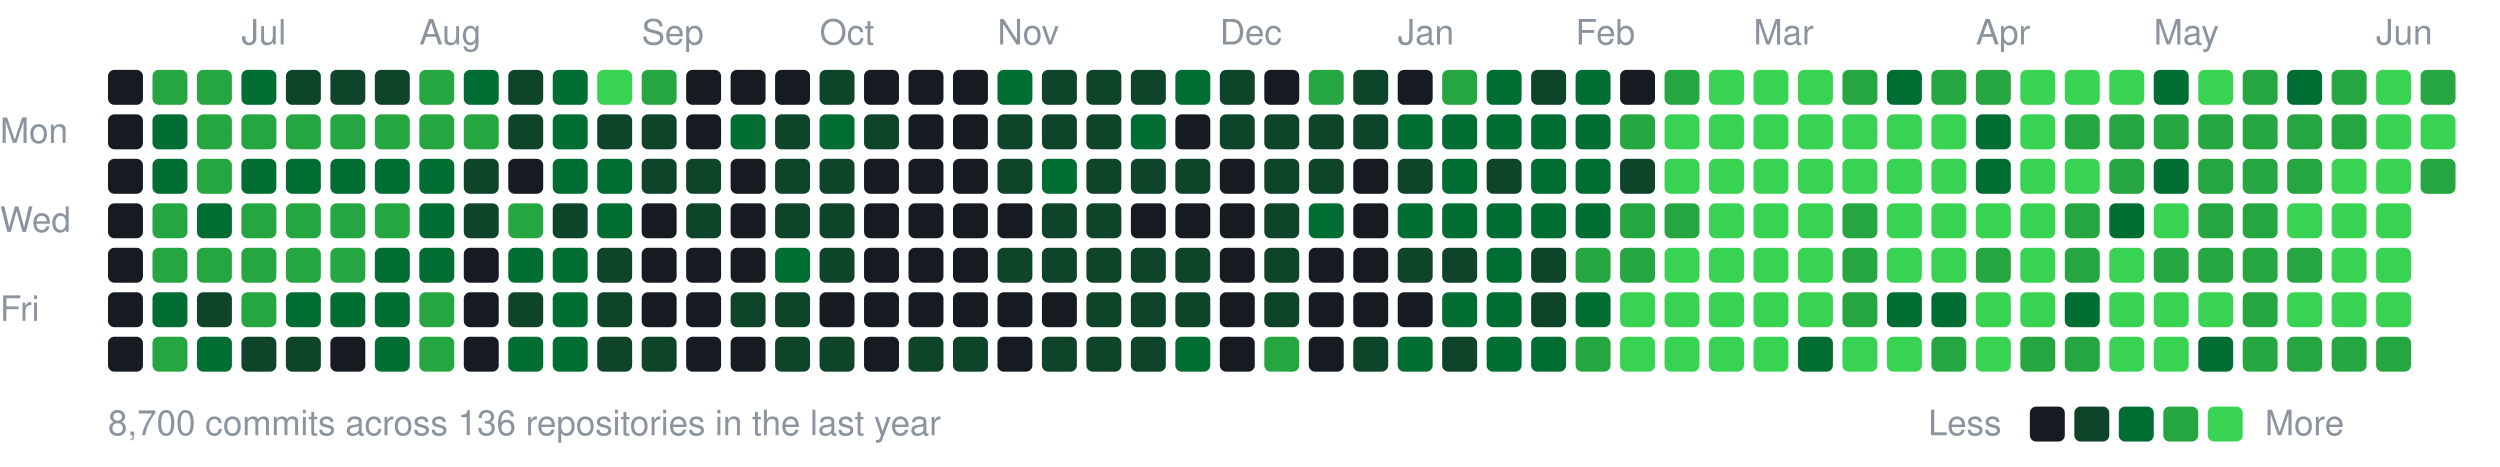
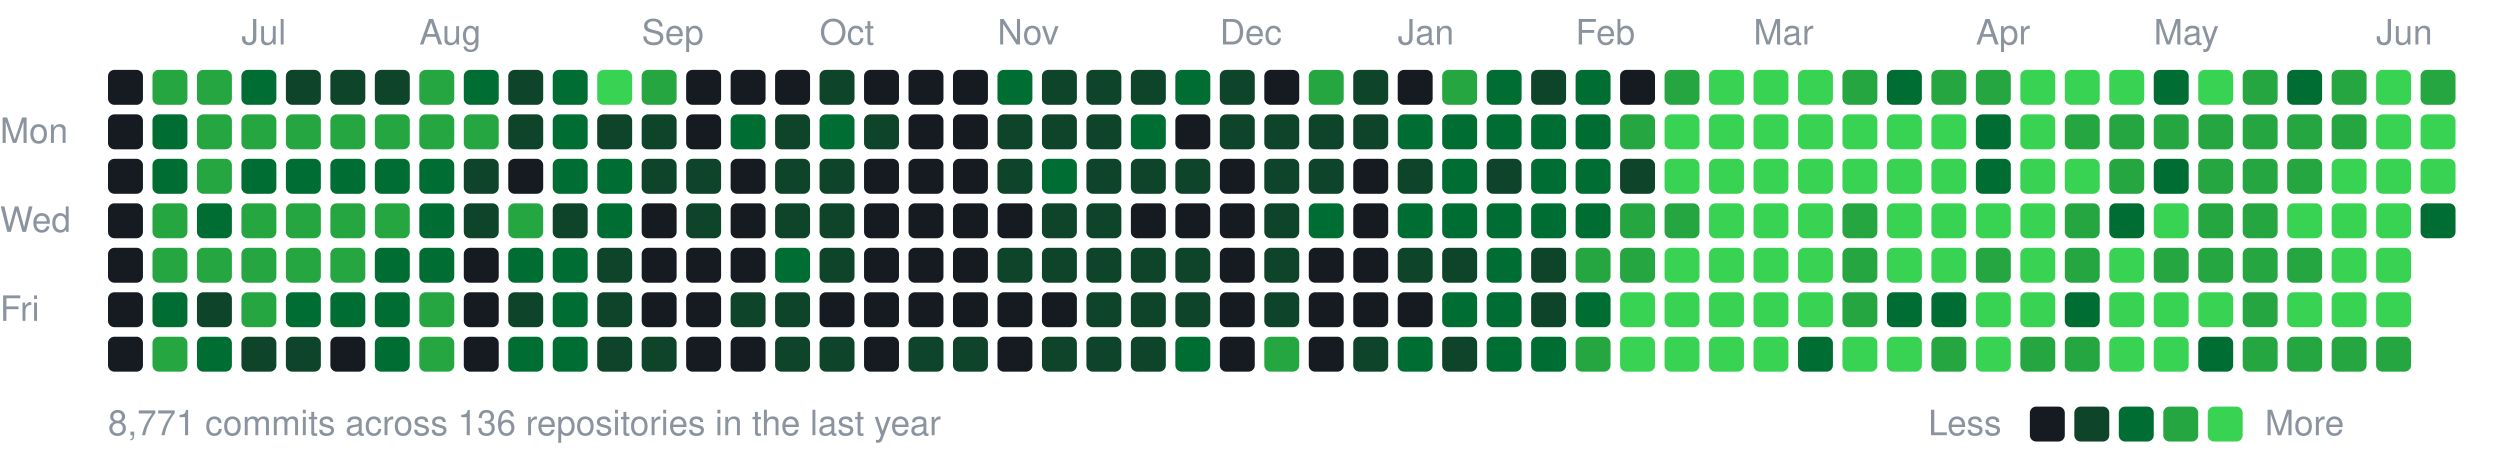
<svg xmlns="http://www.w3.org/2000/svg" width="787" height="147" viewBox="0 0 787 147">
  <style>text{font:11px -apple-system,BlinkMacSystemFont,"Segoe UI",Helvetica,Arial,sans-serif;fill:#8b949e}</style>
  <text x="76" y="14">Jul</text>
  <text x="132" y="14">Aug</text>
  <text x="202" y="14">Sep</text>
  <text x="258" y="14">Oct</text>
  <text x="314" y="14">Nov</text>
  <text x="384" y="14">Dec</text>
  <text x="440" y="14">Jan</text>
  <text x="496" y="14">Feb</text>
  <text x="552" y="14">Mar</text>
  <text x="622" y="14">Apr</text>
  <text x="678" y="14">May</text>
  <text x="748" y="14">Jun</text>
  <text x="0" y="45">Mon</text>
  <text x="0" y="73">Wed</text>
  <text x="0" y="101">Fri</text>
  <rect x="34" y="22" width="11" height="11" rx="2" fill="#161b22" />
  <rect x="34" y="36" width="11" height="11" rx="2" fill="#161b22" />
  <rect x="34" y="50" width="11" height="11" rx="2" fill="#161b22" />
  <rect x="34" y="64" width="11" height="11" rx="2" fill="#161b22" />
  <rect x="34" y="78" width="11" height="11" rx="2" fill="#161b22" />
  <rect x="34" y="92" width="11" height="11" rx="2" fill="#161b22" />
  <rect x="34" y="106" width="11" height="11" rx="2" fill="#161b22" />
  <rect x="48" y="22" width="11" height="11" rx="2" fill="#26a641" />
  <rect x="48" y="36" width="11" height="11" rx="2" fill="#006d32" />
  <rect x="48" y="50" width="11" height="11" rx="2" fill="#006d32" />
  <rect x="48" y="64" width="11" height="11" rx="2" fill="#26a641" />
  <rect x="48" y="78" width="11" height="11" rx="2" fill="#26a641" />
  <rect x="48" y="92" width="11" height="11" rx="2" fill="#006d32" />
  <rect x="48" y="106" width="11" height="11" rx="2" fill="#26a641" />
  <rect x="62" y="22" width="11" height="11" rx="2" fill="#26a641" />
  <rect x="62" y="36" width="11" height="11" rx="2" fill="#26a641" />
  <rect x="62" y="50" width="11" height="11" rx="2" fill="#26a641" />
  <rect x="62" y="64" width="11" height="11" rx="2" fill="#006d32" />
  <rect x="62" y="78" width="11" height="11" rx="2" fill="#26a641" />
  <rect x="62" y="92" width="11" height="11" rx="2" fill="#0e4429" />
  <rect x="62" y="106" width="11" height="11" rx="2" fill="#006d32" />
  <rect x="76" y="22" width="11" height="11" rx="2" fill="#006d32" />
  <rect x="76" y="36" width="11" height="11" rx="2" fill="#26a641" />
  <rect x="76" y="50" width="11" height="11" rx="2" fill="#006d32" />
  <rect x="76" y="64" width="11" height="11" rx="2" fill="#26a641" />
  <rect x="76" y="78" width="11" height="11" rx="2" fill="#26a641" />
  <rect x="76" y="92" width="11" height="11" rx="2" fill="#26a641" />
  <rect x="76" y="106" width="11" height="11" rx="2" fill="#0e4429" />
  <rect x="90" y="22" width="11" height="11" rx="2" fill="#0e4429" />
  <rect x="90" y="36" width="11" height="11" rx="2" fill="#26a641" />
  <rect x="90" y="50" width="11" height="11" rx="2" fill="#006d32" />
  <rect x="90" y="64" width="11" height="11" rx="2" fill="#26a641" />
  <rect x="90" y="78" width="11" height="11" rx="2" fill="#26a641" />
  <rect x="90" y="92" width="11" height="11" rx="2" fill="#006d32" />
  <rect x="90" y="106" width="11" height="11" rx="2" fill="#0e4429" />
  <rect x="104" y="22" width="11" height="11" rx="2" fill="#0e4429" />
  <rect x="104" y="36" width="11" height="11" rx="2" fill="#26a641" />
  <rect x="104" y="50" width="11" height="11" rx="2" fill="#006d32" />
  <rect x="104" y="64" width="11" height="11" rx="2" fill="#26a641" />
  <rect x="104" y="78" width="11" height="11" rx="2" fill="#26a641" />
  <rect x="104" y="92" width="11" height="11" rx="2" fill="#006d32" />
  <rect x="104" y="106" width="11" height="11" rx="2" fill="#161b22" />
  <rect x="118" y="22" width="11" height="11" rx="2" fill="#0e4429" />
  <rect x="118" y="36" width="11" height="11" rx="2" fill="#26a641" />
  <rect x="118" y="50" width="11" height="11" rx="2" fill="#006d32" />
  <rect x="118" y="64" width="11" height="11" rx="2" fill="#26a641" />
  <rect x="118" y="78" width="11" height="11" rx="2" fill="#006d32" />
  <rect x="118" y="92" width="11" height="11" rx="2" fill="#006d32" />
  <rect x="118" y="106" width="11" height="11" rx="2" fill="#006d32" />
  <rect x="132" y="22" width="11" height="11" rx="2" fill="#26a641" />
  <rect x="132" y="36" width="11" height="11" rx="2" fill="#26a641" />
  <rect x="132" y="50" width="11" height="11" rx="2" fill="#006d32" />
  <rect x="132" y="64" width="11" height="11" rx="2" fill="#006d32" />
  <rect x="132" y="78" width="11" height="11" rx="2" fill="#006d32" />
  <rect x="132" y="92" width="11" height="11" rx="2" fill="#26a641" />
  <rect x="132" y="106" width="11" height="11" rx="2" fill="#26a641" />
  <rect x="146" y="22" width="11" height="11" rx="2" fill="#006d32" />
  <rect x="146" y="36" width="11" height="11" rx="2" fill="#26a641" />
  <rect x="146" y="50" width="11" height="11" rx="2" fill="#0e4429" />
  <rect x="146" y="64" width="11" height="11" rx="2" fill="#0e4429" />
  <rect x="146" y="78" width="11" height="11" rx="2" fill="#161b22" />
  <rect x="146" y="92" width="11" height="11" rx="2" fill="#161b22" />
  <rect x="146" y="106" width="11" height="11" rx="2" fill="#161b22" />
  <rect x="160" y="22" width="11" height="11" rx="2" fill="#0e4429" />
  <rect x="160" y="36" width="11" height="11" rx="2" fill="#0e4429" />
  <rect x="160" y="50" width="11" height="11" rx="2" fill="#161b22" />
  <rect x="160" y="64" width="11" height="11" rx="2" fill="#26a641" />
  <rect x="160" y="78" width="11" height="11" rx="2" fill="#006d32" />
  <rect x="160" y="92" width="11" height="11" rx="2" fill="#0e4429" />
  <rect x="160" y="106" width="11" height="11" rx="2" fill="#006d32" />
  <rect x="174" y="22" width="11" height="11" rx="2" fill="#006d32" />
  <rect x="174" y="36" width="11" height="11" rx="2" fill="#006d32" />
  <rect x="174" y="50" width="11" height="11" rx="2" fill="#006d32" />
  <rect x="174" y="64" width="11" height="11" rx="2" fill="#0e4429" />
  <rect x="174" y="78" width="11" height="11" rx="2" fill="#006d32" />
  <rect x="174" y="92" width="11" height="11" rx="2" fill="#006d32" />
  <rect x="174" y="106" width="11" height="11" rx="2" fill="#006d32" />
  <rect x="188" y="22" width="11" height="11" rx="2" fill="#39d353" />
  <rect x="188" y="36" width="11" height="11" rx="2" fill="#0e4429" />
  <rect x="188" y="50" width="11" height="11" rx="2" fill="#006d32" />
  <rect x="188" y="64" width="11" height="11" rx="2" fill="#006d32" />
  <rect x="188" y="78" width="11" height="11" rx="2" fill="#0e4429" />
  <rect x="188" y="92" width="11" height="11" rx="2" fill="#0e4429" />
  <rect x="188" y="106" width="11" height="11" rx="2" fill="#0e4429" />
  <rect x="202" y="22" width="11" height="11" rx="2" fill="#26a641" />
  <rect x="202" y="36" width="11" height="11" rx="2" fill="#0e4429" />
  <rect x="202" y="50" width="11" height="11" rx="2" fill="#0e4429" />
  <rect x="202" y="64" width="11" height="11" rx="2" fill="#161b22" />
  <rect x="202" y="78" width="11" height="11" rx="2" fill="#161b22" />
  <rect x="202" y="92" width="11" height="11" rx="2" fill="#161b22" />
  <rect x="202" y="106" width="11" height="11" rx="2" fill="#0e4429" />
  <rect x="216" y="22" width="11" height="11" rx="2" fill="#161b22" />
  <rect x="216" y="36" width="11" height="11" rx="2" fill="#161b22" />
  <rect x="216" y="50" width="11" height="11" rx="2" fill="#0e4429" />
  <rect x="216" y="64" width="11" height="11" rx="2" fill="#0e4429" />
  <rect x="216" y="78" width="11" height="11" rx="2" fill="#161b22" />
  <rect x="216" y="92" width="11" height="11" rx="2" fill="#161b22" />
  <rect x="216" y="106" width="11" height="11" rx="2" fill="#161b22" />
  <rect x="230" y="22" width="11" height="11" rx="2" fill="#161b22" />
  <rect x="230" y="36" width="11" height="11" rx="2" fill="#006d32" />
  <rect x="230" y="50" width="11" height="11" rx="2" fill="#161b22" />
  <rect x="230" y="64" width="11" height="11" rx="2" fill="#161b22" />
  <rect x="230" y="78" width="11" height="11" rx="2" fill="#161b22" />
  <rect x="230" y="92" width="11" height="11" rx="2" fill="#0e4429" />
  <rect x="230" y="106" width="11" height="11" rx="2" fill="#161b22" />
  <rect x="244" y="22" width="11" height="11" rx="2" fill="#161b22" />
  <rect x="244" y="36" width="11" height="11" rx="2" fill="#0e4429" />
  <rect x="244" y="50" width="11" height="11" rx="2" fill="#0e4429" />
  <rect x="244" y="64" width="11" height="11" rx="2" fill="#0e4429" />
  <rect x="244" y="78" width="11" height="11" rx="2" fill="#006d32" />
  <rect x="244" y="92" width="11" height="11" rx="2" fill="#0e4429" />
  <rect x="244" y="106" width="11" height="11" rx="2" fill="#0e4429" />
  <rect x="258" y="22" width="11" height="11" rx="2" fill="#0e4429" />
  <rect x="258" y="36" width="11" height="11" rx="2" fill="#006d32" />
  <rect x="258" y="50" width="11" height="11" rx="2" fill="#0e4429" />
  <rect x="258" y="64" width="11" height="11" rx="2" fill="#0e4429" />
  <rect x="258" y="78" width="11" height="11" rx="2" fill="#0e4429" />
  <rect x="258" y="92" width="11" height="11" rx="2" fill="#161b22" />
  <rect x="258" y="106" width="11" height="11" rx="2" fill="#0e4429" />
  <rect x="272" y="22" width="11" height="11" rx="2" fill="#161b22" />
  <rect x="272" y="36" width="11" height="11" rx="2" fill="#0e4429" />
  <rect x="272" y="50" width="11" height="11" rx="2" fill="#161b22" />
  <rect x="272" y="64" width="11" height="11" rx="2" fill="#161b22" />
  <rect x="272" y="78" width="11" height="11" rx="2" fill="#161b22" />
  <rect x="272" y="92" width="11" height="11" rx="2" fill="#161b22" />
  <rect x="272" y="106" width="11" height="11" rx="2" fill="#161b22" />
  <rect x="286" y="22" width="11" height="11" rx="2" fill="#161b22" />
  <rect x="286" y="36" width="11" height="11" rx="2" fill="#161b22" />
  <rect x="286" y="50" width="11" height="11" rx="2" fill="#161b22" />
  <rect x="286" y="64" width="11" height="11" rx="2" fill="#161b22" />
  <rect x="286" y="78" width="11" height="11" rx="2" fill="#161b22" />
  <rect x="286" y="92" width="11" height="11" rx="2" fill="#161b22" />
  <rect x="286" y="106" width="11" height="11" rx="2" fill="#0e4429" />
  <rect x="300" y="22" width="11" height="11" rx="2" fill="#161b22" />
  <rect x="300" y="36" width="11" height="11" rx="2" fill="#161b22" />
  <rect x="300" y="50" width="11" height="11" rx="2" fill="#161b22" />
  <rect x="300" y="64" width="11" height="11" rx="2" fill="#161b22" />
  <rect x="300" y="78" width="11" height="11" rx="2" fill="#161b22" />
  <rect x="300" y="92" width="11" height="11" rx="2" fill="#161b22" />
  <rect x="300" y="106" width="11" height="11" rx="2" fill="#0e4429" />
  <rect x="314" y="22" width="11" height="11" rx="2" fill="#006d32" />
  <rect x="314" y="36" width="11" height="11" rx="2" fill="#0e4429" />
  <rect x="314" y="50" width="11" height="11" rx="2" fill="#0e4429" />
  <rect x="314" y="64" width="11" height="11" rx="2" fill="#161b22" />
  <rect x="314" y="78" width="11" height="11" rx="2" fill="#0e4429" />
  <rect x="314" y="92" width="11" height="11" rx="2" fill="#161b22" />
  <rect x="314" y="106" width="11" height="11" rx="2" fill="#161b22" />
  <rect x="328" y="22" width="11" height="11" rx="2" fill="#0e4429" />
  <rect x="328" y="36" width="11" height="11" rx="2" fill="#0e4429" />
  <rect x="328" y="50" width="11" height="11" rx="2" fill="#006d32" />
  <rect x="328" y="64" width="11" height="11" rx="2" fill="#0e4429" />
  <rect x="328" y="78" width="11" height="11" rx="2" fill="#0e4429" />
  <rect x="328" y="92" width="11" height="11" rx="2" fill="#161b22" />
  <rect x="328" y="106" width="11" height="11" rx="2" fill="#0e4429" />
  <rect x="342" y="22" width="11" height="11" rx="2" fill="#0e4429" />
  <rect x="342" y="36" width="11" height="11" rx="2" fill="#0e4429" />
  <rect x="342" y="50" width="11" height="11" rx="2" fill="#0e4429" />
  <rect x="342" y="64" width="11" height="11" rx="2" fill="#0e4429" />
  <rect x="342" y="78" width="11" height="11" rx="2" fill="#0e4429" />
  <rect x="342" y="92" width="11" height="11" rx="2" fill="#0e4429" />
  <rect x="342" y="106" width="11" height="11" rx="2" fill="#0e4429" />
  <rect x="356" y="22" width="11" height="11" rx="2" fill="#0e4429" />
  <rect x="356" y="36" width="11" height="11" rx="2" fill="#006d32" />
  <rect x="356" y="50" width="11" height="11" rx="2" fill="#0e4429" />
  <rect x="356" y="64" width="11" height="11" rx="2" fill="#161b22" />
  <rect x="356" y="78" width="11" height="11" rx="2" fill="#0e4429" />
  <rect x="356" y="92" width="11" height="11" rx="2" fill="#0e4429" />
  <rect x="356" y="106" width="11" height="11" rx="2" fill="#0e4429" />
  <rect x="370" y="22" width="11" height="11" rx="2" fill="#006d32" />
  <rect x="370" y="36" width="11" height="11" rx="2" fill="#161b22" />
  <rect x="370" y="50" width="11" height="11" rx="2" fill="#0e4429" />
  <rect x="370" y="64" width="11" height="11" rx="2" fill="#161b22" />
  <rect x="370" y="78" width="11" height="11" rx="2" fill="#0e4429" />
  <rect x="370" y="92" width="11" height="11" rx="2" fill="#0e4429" />
  <rect x="370" y="106" width="11" height="11" rx="2" fill="#006d32" />
  <rect x="384" y="22" width="11" height="11" rx="2" fill="#0e4429" />
  <rect x="384" y="36" width="11" height="11" rx="2" fill="#0e4429" />
  <rect x="384" y="50" width="11" height="11" rx="2" fill="#161b22" />
  <rect x="384" y="64" width="11" height="11" rx="2" fill="#161b22" />
  <rect x="384" y="78" width="11" height="11" rx="2" fill="#161b22" />
  <rect x="384" y="92" width="11" height="11" rx="2" fill="#161b22" />
  <rect x="384" y="106" width="11" height="11" rx="2" fill="#161b22" />
  <rect x="398" y="22" width="11" height="11" rx="2" fill="#161b22" />
  <rect x="398" y="36" width="11" height="11" rx="2" fill="#0e4429" />
  <rect x="398" y="50" width="11" height="11" rx="2" fill="#0e4429" />
  <rect x="398" y="64" width="11" height="11" rx="2" fill="#0e4429" />
  <rect x="398" y="78" width="11" height="11" rx="2" fill="#0e4429" />
  <rect x="398" y="92" width="11" height="11" rx="2" fill="#0e4429" />
  <rect x="398" y="106" width="11" height="11" rx="2" fill="#26a641" />
  <rect x="412" y="22" width="11" height="11" rx="2" fill="#26a641" />
  <rect x="412" y="36" width="11" height="11" rx="2" fill="#0e4429" />
  <rect x="412" y="50" width="11" height="11" rx="2" fill="#0e4429" />
  <rect x="412" y="64" width="11" height="11" rx="2" fill="#006d32" />
  <rect x="412" y="78" width="11" height="11" rx="2" fill="#161b22" />
  <rect x="412" y="92" width="11" height="11" rx="2" fill="#161b22" />
  <rect x="412" y="106" width="11" height="11" rx="2" fill="#161b22" />
  <rect x="426" y="22" width="11" height="11" rx="2" fill="#0e4429" />
  <rect x="426" y="36" width="11" height="11" rx="2" fill="#0e4429" />
  <rect x="426" y="50" width="11" height="11" rx="2" fill="#161b22" />
  <rect x="426" y="64" width="11" height="11" rx="2" fill="#161b22" />
  <rect x="426" y="78" width="11" height="11" rx="2" fill="#161b22" />
  <rect x="426" y="92" width="11" height="11" rx="2" fill="#161b22" />
  <rect x="426" y="106" width="11" height="11" rx="2" fill="#0e4429" />
  <rect x="440" y="22" width="11" height="11" rx="2" fill="#161b22" />
  <rect x="440" y="36" width="11" height="11" rx="2" fill="#006d32" />
  <rect x="440" y="50" width="11" height="11" rx="2" fill="#0e4429" />
  <rect x="440" y="64" width="11" height="11" rx="2" fill="#006d32" />
  <rect x="440" y="78" width="11" height="11" rx="2" fill="#0e4429" />
  <rect x="440" y="92" width="11" height="11" rx="2" fill="#161b22" />
  <rect x="440" y="106" width="11" height="11" rx="2" fill="#006d32" />
  <rect x="454" y="22" width="11" height="11" rx="2" fill="#26a641" />
  <rect x="454" y="36" width="11" height="11" rx="2" fill="#006d32" />
  <rect x="454" y="50" width="11" height="11" rx="2" fill="#006d32" />
  <rect x="454" y="64" width="11" height="11" rx="2" fill="#006d32" />
  <rect x="454" y="78" width="11" height="11" rx="2" fill="#0e4429" />
  <rect x="454" y="92" width="11" height="11" rx="2" fill="#006d32" />
  <rect x="454" y="106" width="11" height="11" rx="2" fill="#0e4429" />
  <rect x="468" y="22" width="11" height="11" rx="2" fill="#006d32" />
  <rect x="468" y="36" width="11" height="11" rx="2" fill="#006d32" />
  <rect x="468" y="50" width="11" height="11" rx="2" fill="#0e4429" />
  <rect x="468" y="64" width="11" height="11" rx="2" fill="#006d32" />
  <rect x="468" y="78" width="11" height="11" rx="2" fill="#006d32" />
  <rect x="468" y="92" width="11" height="11" rx="2" fill="#006d32" />
  <rect x="468" y="106" width="11" height="11" rx="2" fill="#006d32" />
  <rect x="482" y="22" width="11" height="11" rx="2" fill="#0e4429" />
  <rect x="482" y="36" width="11" height="11" rx="2" fill="#006d32" />
  <rect x="482" y="50" width="11" height="11" rx="2" fill="#006d32" />
  <rect x="482" y="64" width="11" height="11" rx="2" fill="#006d32" />
  <rect x="482" y="78" width="11" height="11" rx="2" fill="#0e4429" />
  <rect x="482" y="92" width="11" height="11" rx="2" fill="#0e4429" />
  <rect x="482" y="106" width="11" height="11" rx="2" fill="#006d32" />
  <rect x="496" y="22" width="11" height="11" rx="2" fill="#006d32" />
  <rect x="496" y="36" width="11" height="11" rx="2" fill="#006d32" />
  <rect x="496" y="50" width="11" height="11" rx="2" fill="#006d32" />
  <rect x="496" y="64" width="11" height="11" rx="2" fill="#006d32" />
  <rect x="496" y="78" width="11" height="11" rx="2" fill="#26a641" />
  <rect x="496" y="92" width="11" height="11" rx="2" fill="#006d32" />
  <rect x="496" y="106" width="11" height="11" rx="2" fill="#26a641" />
  <rect x="510" y="22" width="11" height="11" rx="2" fill="#161b22" />
  <rect x="510" y="36" width="11" height="11" rx="2" fill="#26a641" />
  <rect x="510" y="50" width="11" height="11" rx="2" fill="#0e4429" />
  <rect x="510" y="64" width="11" height="11" rx="2" fill="#26a641" />
  <rect x="510" y="78" width="11" height="11" rx="2" fill="#26a641" />
  <rect x="510" y="92" width="11" height="11" rx="2" fill="#39d353" />
  <rect x="510" y="106" width="11" height="11" rx="2" fill="#39d353" />
  <rect x="524" y="22" width="11" height="11" rx="2" fill="#26a641" />
  <rect x="524" y="36" width="11" height="11" rx="2" fill="#39d353" />
  <rect x="524" y="50" width="11" height="11" rx="2" fill="#39d353" />
  <rect x="524" y="64" width="11" height="11" rx="2" fill="#26a641" />
  <rect x="524" y="78" width="11" height="11" rx="2" fill="#39d353" />
  <rect x="524" y="92" width="11" height="11" rx="2" fill="#39d353" />
  <rect x="524" y="106" width="11" height="11" rx="2" fill="#39d353" />
  <rect x="538" y="22" width="11" height="11" rx="2" fill="#39d353" />
  <rect x="538" y="36" width="11" height="11" rx="2" fill="#39d353" />
  <rect x="538" y="50" width="11" height="11" rx="2" fill="#39d353" />
  <rect x="538" y="64" width="11" height="11" rx="2" fill="#39d353" />
  <rect x="538" y="78" width="11" height="11" rx="2" fill="#39d353" />
  <rect x="538" y="92" width="11" height="11" rx="2" fill="#39d353" />
  <rect x="538" y="106" width="11" height="11" rx="2" fill="#39d353" />
  <rect x="552" y="22" width="11" height="11" rx="2" fill="#39d353" />
  <rect x="552" y="36" width="11" height="11" rx="2" fill="#39d353" />
  <rect x="552" y="50" width="11" height="11" rx="2" fill="#39d353" />
  <rect x="552" y="64" width="11" height="11" rx="2" fill="#39d353" />
  <rect x="552" y="78" width="11" height="11" rx="2" fill="#39d353" />
  <rect x="552" y="92" width="11" height="11" rx="2" fill="#39d353" />
  <rect x="552" y="106" width="11" height="11" rx="2" fill="#39d353" />
  <rect x="566" y="22" width="11" height="11" rx="2" fill="#39d353" />
  <rect x="566" y="36" width="11" height="11" rx="2" fill="#39d353" />
  <rect x="566" y="50" width="11" height="11" rx="2" fill="#39d353" />
  <rect x="566" y="64" width="11" height="11" rx="2" fill="#39d353" />
  <rect x="566" y="78" width="11" height="11" rx="2" fill="#39d353" />
  <rect x="566" y="92" width="11" height="11" rx="2" fill="#39d353" />
  <rect x="566" y="106" width="11" height="11" rx="2" fill="#006d32" />
  <rect x="580" y="22" width="11" height="11" rx="2" fill="#26a641" />
  <rect x="580" y="36" width="11" height="11" rx="2" fill="#39d353" />
  <rect x="580" y="50" width="11" height="11" rx="2" fill="#39d353" />
  <rect x="580" y="64" width="11" height="11" rx="2" fill="#26a641" />
  <rect x="580" y="78" width="11" height="11" rx="2" fill="#26a641" />
  <rect x="580" y="92" width="11" height="11" rx="2" fill="#26a641" />
  <rect x="580" y="106" width="11" height="11" rx="2" fill="#39d353" />
  <rect x="594" y="22" width="11" height="11" rx="2" fill="#006d32" />
  <rect x="594" y="36" width="11" height="11" rx="2" fill="#39d353" />
  <rect x="594" y="50" width="11" height="11" rx="2" fill="#39d353" />
  <rect x="594" y="64" width="11" height="11" rx="2" fill="#39d353" />
  <rect x="594" y="78" width="11" height="11" rx="2" fill="#39d353" />
  <rect x="594" y="92" width="11" height="11" rx="2" fill="#006d32" />
  <rect x="594" y="106" width="11" height="11" rx="2" fill="#39d353" />
  <rect x="608" y="22" width="11" height="11" rx="2" fill="#26a641" />
  <rect x="608" y="36" width="11" height="11" rx="2" fill="#39d353" />
  <rect x="608" y="50" width="11" height="11" rx="2" fill="#39d353" />
  <rect x="608" y="64" width="11" height="11" rx="2" fill="#39d353" />
  <rect x="608" y="78" width="11" height="11" rx="2" fill="#39d353" />
  <rect x="608" y="92" width="11" height="11" rx="2" fill="#006d32" />
  <rect x="608" y="106" width="11" height="11" rx="2" fill="#26a641" />
  <rect x="622" y="22" width="11" height="11" rx="2" fill="#26a641" />
  <rect x="622" y="36" width="11" height="11" rx="2" fill="#006d32" />
  <rect x="622" y="50" width="11" height="11" rx="2" fill="#006d32" />
  <rect x="622" y="64" width="11" height="11" rx="2" fill="#39d353" />
  <rect x="622" y="78" width="11" height="11" rx="2" fill="#26a641" />
  <rect x="622" y="92" width="11" height="11" rx="2" fill="#39d353" />
  <rect x="622" y="106" width="11" height="11" rx="2" fill="#39d353" />
  <rect x="636" y="22" width="11" height="11" rx="2" fill="#39d353" />
  <rect x="636" y="36" width="11" height="11" rx="2" fill="#39d353" />
  <rect x="636" y="50" width="11" height="11" rx="2" fill="#39d353" />
  <rect x="636" y="64" width="11" height="11" rx="2" fill="#39d353" />
  <rect x="636" y="78" width="11" height="11" rx="2" fill="#39d353" />
  <rect x="636" y="92" width="11" height="11" rx="2" fill="#39d353" />
  <rect x="636" y="106" width="11" height="11" rx="2" fill="#26a641" />
  <rect x="650" y="22" width="11" height="11" rx="2" fill="#39d353" />
  <rect x="650" y="36" width="11" height="11" rx="2" fill="#26a641" />
  <rect x="650" y="50" width="11" height="11" rx="2" fill="#39d353" />
  <rect x="650" y="64" width="11" height="11" rx="2" fill="#26a641" />
  <rect x="650" y="78" width="11" height="11" rx="2" fill="#26a641" />
  <rect x="650" y="92" width="11" height="11" rx="2" fill="#006d32" />
  <rect x="650" y="106" width="11" height="11" rx="2" fill="#26a641" />
  <rect x="664" y="22" width="11" height="11" rx="2" fill="#39d353" />
  <rect x="664" y="36" width="11" height="11" rx="2" fill="#26a641" />
  <rect x="664" y="50" width="11" height="11" rx="2" fill="#26a641" />
  <rect x="664" y="64" width="11" height="11" rx="2" fill="#006d32" />
  <rect x="664" y="78" width="11" height="11" rx="2" fill="#39d353" />
  <rect x="664" y="92" width="11" height="11" rx="2" fill="#39d353" />
  <rect x="664" y="106" width="11" height="11" rx="2" fill="#39d353" />
  <rect x="678" y="22" width="11" height="11" rx="2" fill="#006d32" />
  <rect x="678" y="36" width="11" height="11" rx="2" fill="#26a641" />
  <rect x="678" y="50" width="11" height="11" rx="2" fill="#006d32" />
  <rect x="678" y="64" width="11" height="11" rx="2" fill="#39d353" />
  <rect x="678" y="78" width="11" height="11" rx="2" fill="#26a641" />
  <rect x="678" y="92" width="11" height="11" rx="2" fill="#39d353" />
  <rect x="678" y="106" width="11" height="11" rx="2" fill="#39d353" />
  <rect x="692" y="22" width="11" height="11" rx="2" fill="#39d353" />
  <rect x="692" y="36" width="11" height="11" rx="2" fill="#26a641" />
  <rect x="692" y="50" width="11" height="11" rx="2" fill="#26a641" />
  <rect x="692" y="64" width="11" height="11" rx="2" fill="#26a641" />
  <rect x="692" y="78" width="11" height="11" rx="2" fill="#26a641" />
  <rect x="692" y="92" width="11" height="11" rx="2" fill="#39d353" />
  <rect x="692" y="106" width="11" height="11" rx="2" fill="#006d32" />
  <rect x="706" y="22" width="11" height="11" rx="2" fill="#26a641" />
  <rect x="706" y="36" width="11" height="11" rx="2" fill="#26a641" />
  <rect x="706" y="50" width="11" height="11" rx="2" fill="#26a641" />
  <rect x="706" y="64" width="11" height="11" rx="2" fill="#26a641" />
  <rect x="706" y="78" width="11" height="11" rx="2" fill="#26a641" />
  <rect x="706" y="92" width="11" height="11" rx="2" fill="#26a641" />
  <rect x="706" y="106" width="11" height="11" rx="2" fill="#26a641" />
  <rect x="720" y="22" width="11" height="11" rx="2" fill="#006d32" />
  <rect x="720" y="36" width="11" height="11" rx="2" fill="#26a641" />
  <rect x="720" y="50" width="11" height="11" rx="2" fill="#26a641" />
  <rect x="720" y="64" width="11" height="11" rx="2" fill="#39d353" />
  <rect x="720" y="78" width="11" height="11" rx="2" fill="#26a641" />
  <rect x="720" y="92" width="11" height="11" rx="2" fill="#39d353" />
  <rect x="720" y="106" width="11" height="11" rx="2" fill="#26a641" />
  <rect x="734" y="22" width="11" height="11" rx="2" fill="#26a641" />
  <rect x="734" y="36" width="11" height="11" rx="2" fill="#26a641" />
  <rect x="734" y="50" width="11" height="11" rx="2" fill="#39d353" />
  <rect x="734" y="64" width="11" height="11" rx="2" fill="#39d353" />
  <rect x="734" y="78" width="11" height="11" rx="2" fill="#39d353" />
  <rect x="734" y="92" width="11" height="11" rx="2" fill="#39d353" />
  <rect x="734" y="106" width="11" height="11" rx="2" fill="#26a641" />
  <rect x="748" y="22" width="11" height="11" rx="2" fill="#39d353" />
  <rect x="748" y="36" width="11" height="11" rx="2" fill="#39d353" />
  <rect x="748" y="50" width="11" height="11" rx="2" fill="#39d353" />
  <rect x="748" y="64" width="11" height="11" rx="2" fill="#39d353" />
  <rect x="748" y="78" width="11" height="11" rx="2" fill="#39d353" />
  <rect x="748" y="92" width="11" height="11" rx="2" fill="#39d353" />
  <rect x="748" y="106" width="11" height="11" rx="2" fill="#26a641" />
  <rect x="762" y="22" width="11" height="11" rx="2" fill="#26a641" />
  <rect x="762" y="36" width="11" height="11" rx="2" fill="#39d353" />
-   <rect x="762" y="50" width="11" height="11" rx="2" fill="#26a641" />
-   <text x="34" y="137">8,700 commits across 136 repositories in the last year</text>
+   <rect x="762" y="50" width="11" height="11" rx="2" fill="#39d353" />
+   <rect x="762" y="64" width="11" height="11" rx="2" fill="#006d32" />
+   <text x="34" y="137">8,771 commits across 136 repositories in the last year</text>
  <text x="607" y="137">Less</text>
  <rect x="639" y="128" width="11" height="11" rx="2" fill="#161b22" />
  <rect x="653" y="128" width="11" height="11" rx="2" fill="#0e4429" />
  <rect x="667" y="128" width="11" height="11" rx="2" fill="#006d32" />
  <rect x="681" y="128" width="11" height="11" rx="2" fill="#26a641" />
  <rect x="695" y="128" width="11" height="11" rx="2" fill="#39d353" />
  <text x="713" y="137">More</text>
</svg>
